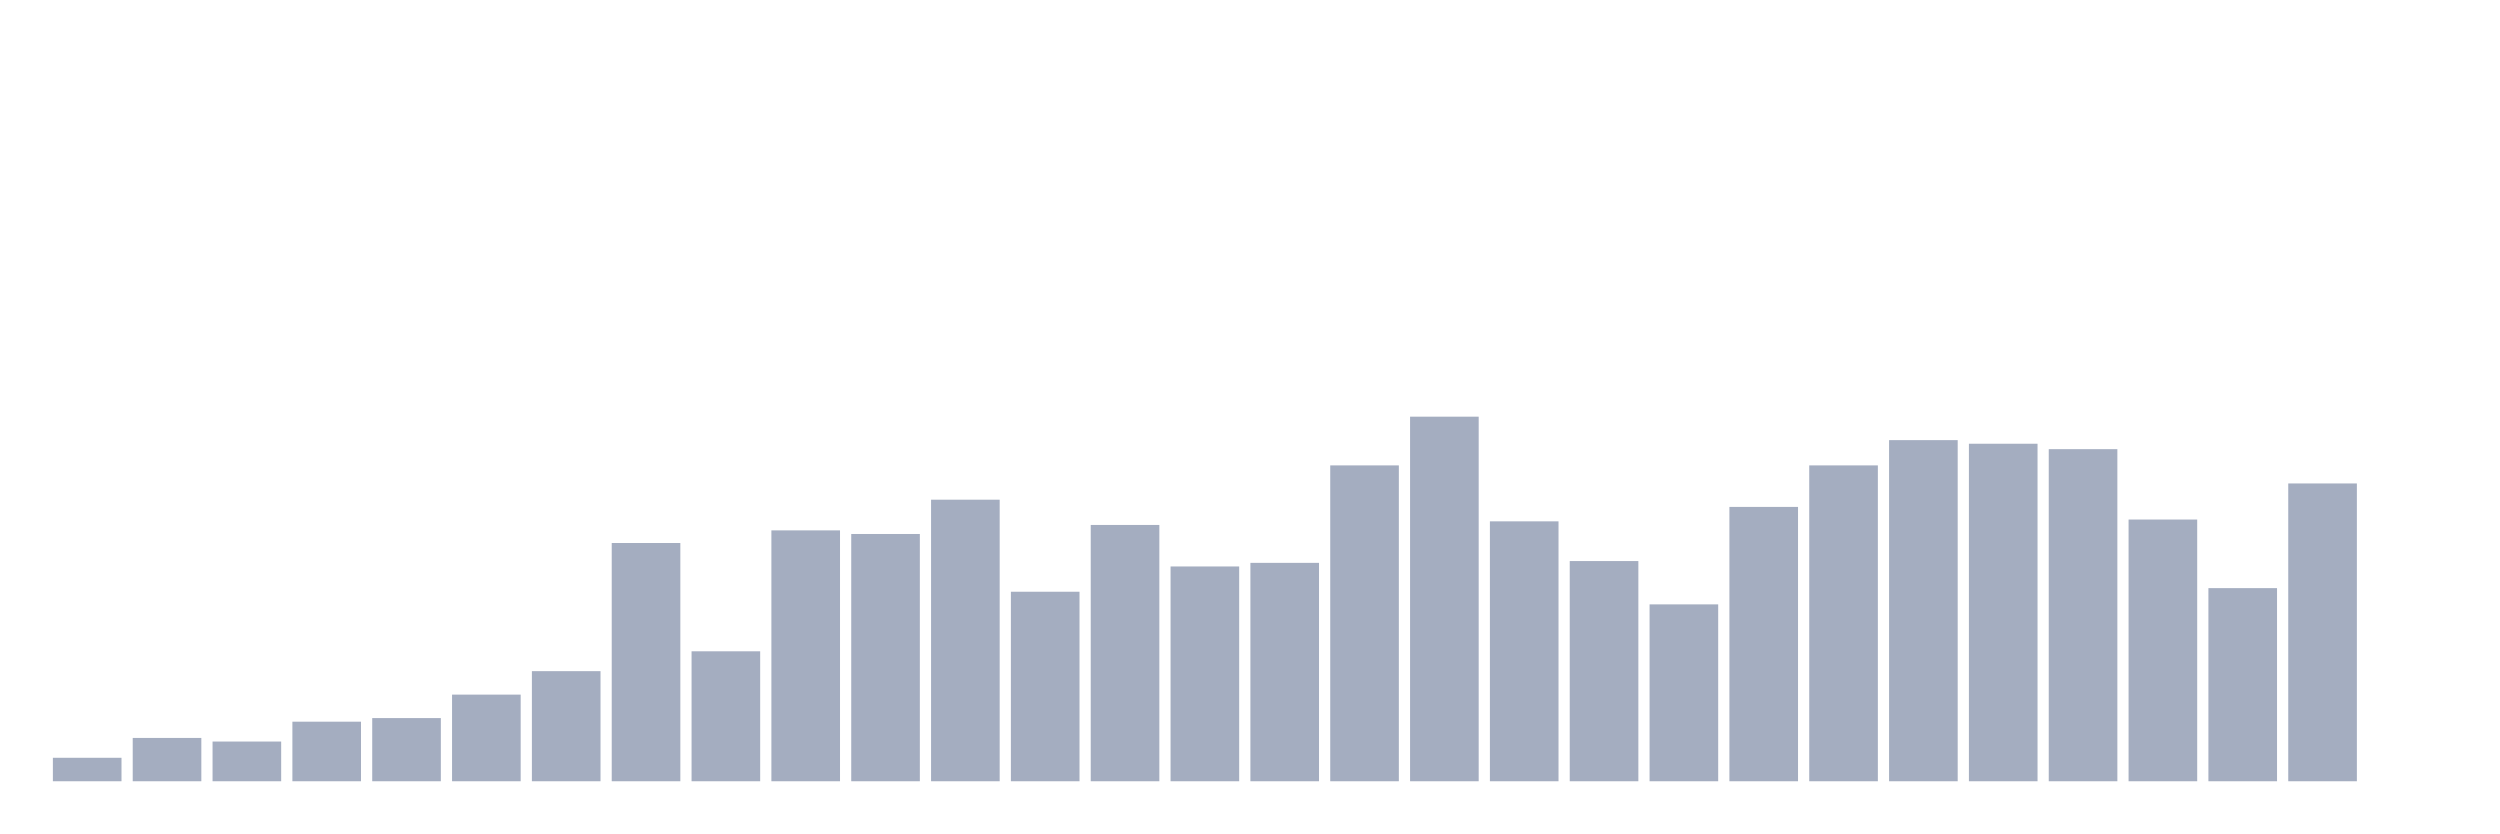
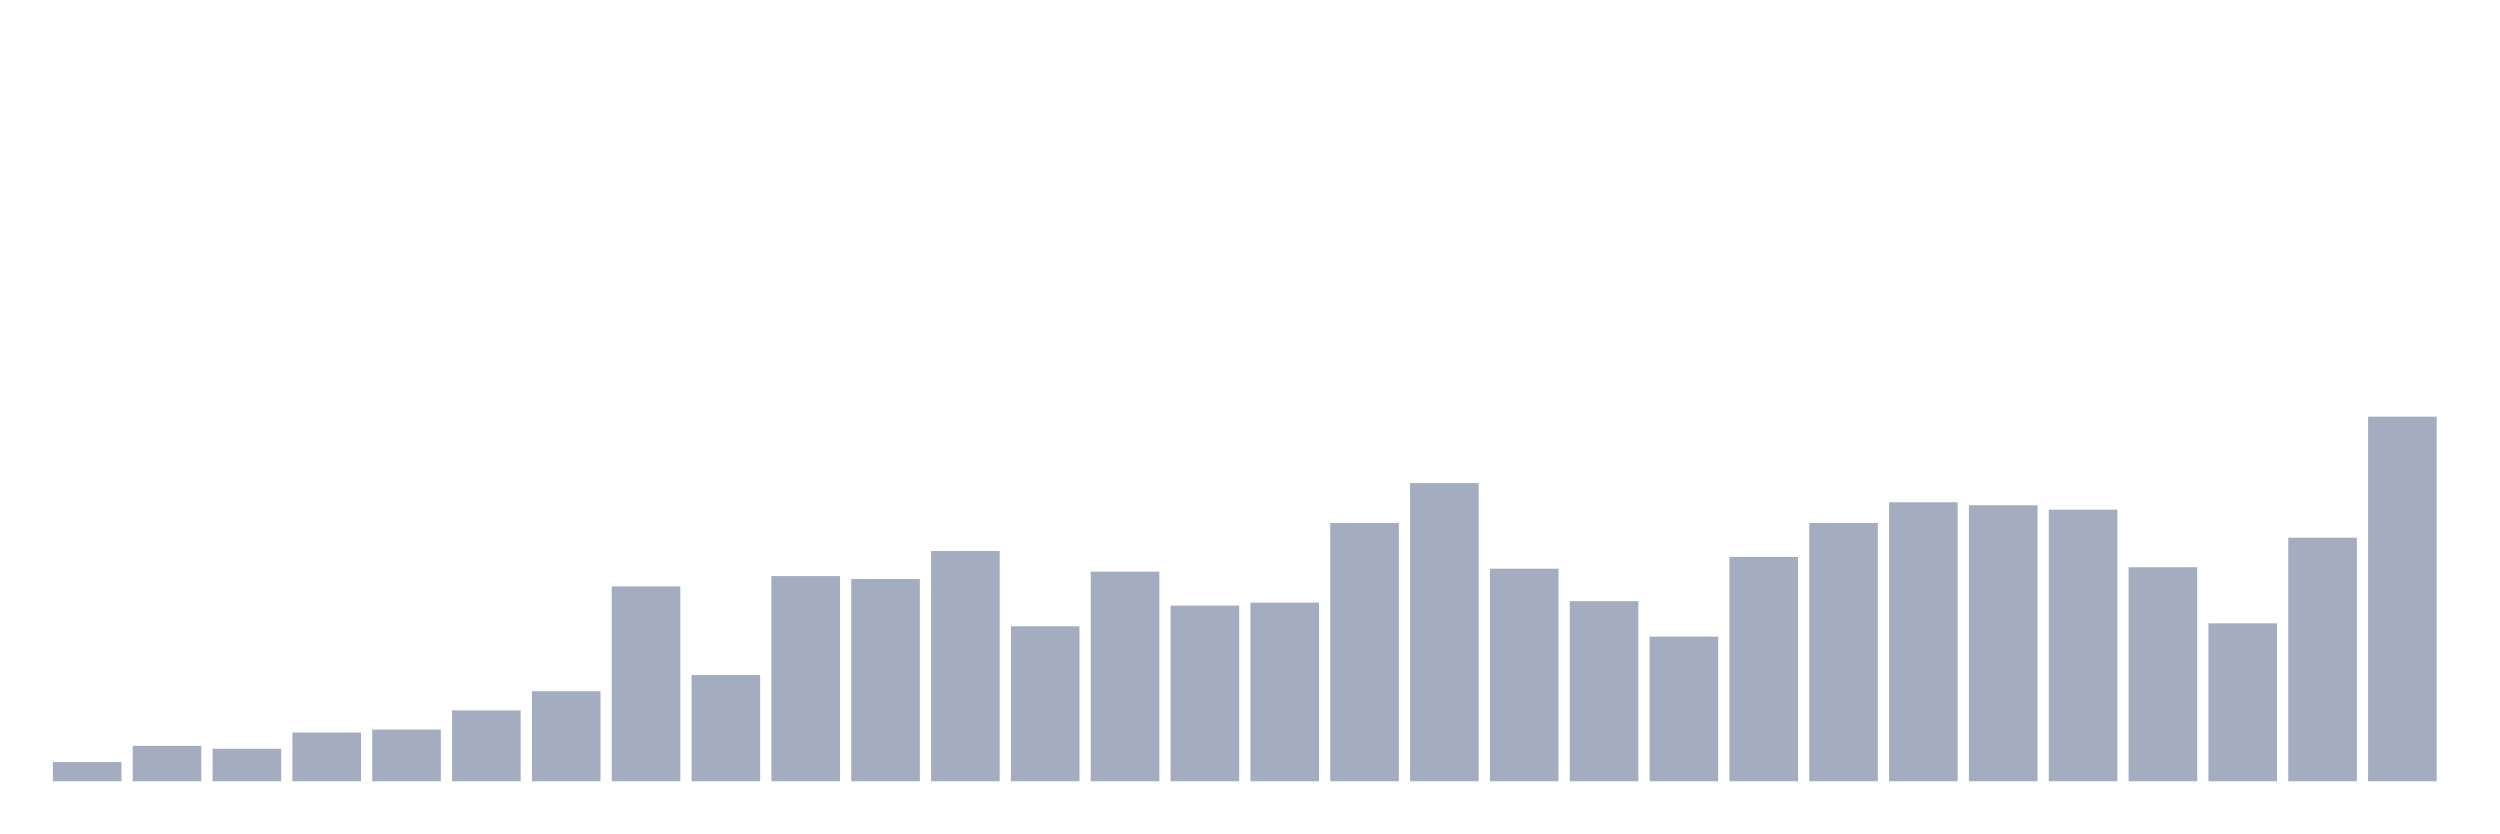
<svg xmlns="http://www.w3.org/2000/svg" viewBox="0 0 480 160">
  <g transform="translate(10,10)">
-     <rect class="bar" x="0.153" width="13.175" y="135.495" height="4.505" fill="rgb(164,173,192)" />
-     <rect class="bar" x="15.482" width="13.175" y="131.683" height="8.317" fill="rgb(164,173,192)" />
-     <rect class="bar" x="30.81" width="13.175" y="132.376" height="7.624" fill="rgb(164,173,192)" />
-     <rect class="bar" x="46.138" width="13.175" y="128.564" height="11.436" fill="rgb(164,173,192)" />
-     <rect class="bar" x="61.466" width="13.175" y="127.871" height="12.129" fill="rgb(164,173,192)" />
-     <rect class="bar" x="76.794" width="13.175" y="123.366" height="16.634" fill="rgb(164,173,192)" />
-     <rect class="bar" x="92.123" width="13.175" y="118.861" height="21.139" fill="rgb(164,173,192)" />
-     <rect class="bar" x="107.451" width="13.175" y="94.257" height="45.743" fill="rgb(164,173,192)" />
-     <rect class="bar" x="122.779" width="13.175" y="115.05" height="24.95" fill="rgb(164,173,192)" />
-     <rect class="bar" x="138.107" width="13.175" y="91.832" height="48.168" fill="rgb(164,173,192)" />
-     <rect class="bar" x="153.436" width="13.175" y="92.525" height="47.475" fill="rgb(164,173,192)" />
-     <rect class="bar" x="168.764" width="13.175" y="85.941" height="54.059" fill="rgb(164,173,192)" />
-     <rect class="bar" x="184.092" width="13.175" y="103.614" height="36.386" fill="rgb(164,173,192)" />
-     <rect class="bar" x="199.42" width="13.175" y="90.792" height="49.208" fill="rgb(164,173,192)" />
-     <rect class="bar" x="214.748" width="13.175" y="98.762" height="41.238" fill="rgb(164,173,192)" />
-     <rect class="bar" x="230.077" width="13.175" y="98.069" height="41.931" fill="rgb(164,173,192)" />
-     <rect class="bar" x="245.405" width="13.175" y="79.356" height="60.644" fill="rgb(164,173,192)" />
-     <rect class="bar" x="260.733" width="13.175" y="70" height="70" fill="rgb(164,173,192)" />
-     <rect class="bar" x="276.061" width="13.175" y="90.099" height="49.901" fill="rgb(164,173,192)" />
-     <rect class="bar" x="291.39" width="13.175" y="97.723" height="42.277" fill="rgb(164,173,192)" />
-     <rect class="bar" x="306.718" width="13.175" y="106.04" height="33.96" fill="rgb(164,173,192)" />
-     <rect class="bar" x="322.046" width="13.175" y="87.327" height="52.673" fill="rgb(164,173,192)" />
-     <rect class="bar" x="337.374" width="13.175" y="79.356" height="60.644" fill="rgb(164,173,192)" />
-     <rect class="bar" x="352.702" width="13.175" y="74.505" height="65.495" fill="rgb(164,173,192)" />
-     <rect class="bar" x="368.031" width="13.175" y="75.198" height="64.802" fill="rgb(164,173,192)" />
-     <rect class="bar" x="383.359" width="13.175" y="76.238" height="63.762" fill="rgb(164,173,192)" />
-     <rect class="bar" x="398.687" width="13.175" y="89.752" height="50.248" fill="rgb(164,173,192)" />
-     <rect class="bar" x="414.015" width="13.175" y="102.921" height="37.079" fill="rgb(164,173,192)" />
-     <rect class="bar" x="429.344" width="13.175" y="82.822" height="57.178" fill="rgb(164,173,192)" />
-     <rect class="bar" x="444.672" width="13.175" y="140" height="0" fill="rgb(164,173,192)" />
+     <rect class="bar" x="0.153" width="13.175" y="136.316" height="3.684" fill="rgb(164,173,192)" />
+     <rect class="bar" x="15.482" width="13.175" y="133.198" height="6.802" fill="rgb(164,173,192)" />
+     <rect class="bar" x="30.81" width="13.175" y="133.765" height="6.235" fill="rgb(164,173,192)" />
+     <rect class="bar" x="46.138" width="13.175" y="130.648" height="9.352" fill="rgb(164,173,192)" />
+     <rect class="bar" x="61.466" width="13.175" y="130.081" height="9.919" fill="rgb(164,173,192)" />
+     <rect class="bar" x="76.794" width="13.175" y="126.397" height="13.603" fill="rgb(164,173,192)" />
+     <rect class="bar" x="92.123" width="13.175" y="122.713" height="17.287" fill="rgb(164,173,192)" />
+     <rect class="bar" x="107.451" width="13.175" y="102.591" height="37.409" fill="rgb(164,173,192)" />
+     <rect class="bar" x="122.779" width="13.175" y="119.595" height="20.405" fill="rgb(164,173,192)" />
+     <rect class="bar" x="138.107" width="13.175" y="100.607" height="39.393" fill="rgb(164,173,192)" />
+     <rect class="bar" x="153.436" width="13.175" y="101.174" height="38.826" fill="rgb(164,173,192)" />
+     <rect class="bar" x="168.764" width="13.175" y="95.789" height="44.211" fill="rgb(164,173,192)" />
+     <rect class="bar" x="184.092" width="13.175" y="110.243" height="29.757" fill="rgb(164,173,192)" />
+     <rect class="bar" x="199.42" width="13.175" y="99.757" height="40.243" fill="rgb(164,173,192)" />
+     <rect class="bar" x="214.748" width="13.175" y="106.275" height="33.725" fill="rgb(164,173,192)" />
+     <rect class="bar" x="230.077" width="13.175" y="105.709" height="34.291" fill="rgb(164,173,192)" />
+     <rect class="bar" x="245.405" width="13.175" y="90.405" height="49.595" fill="rgb(164,173,192)" />
+     <rect class="bar" x="260.733" width="13.175" y="82.753" height="57.247" fill="rgb(164,173,192)" />
+     <rect class="bar" x="276.061" width="13.175" y="99.19" height="40.81" fill="rgb(164,173,192)" />
+     <rect class="bar" x="291.39" width="13.175" y="105.425" height="34.575" fill="rgb(164,173,192)" />
+     <rect class="bar" x="306.718" width="13.175" y="112.227" height="27.773" fill="rgb(164,173,192)" />
+     <rect class="bar" x="322.046" width="13.175" y="96.923" height="43.077" fill="rgb(164,173,192)" />
+     <rect class="bar" x="337.374" width="13.175" y="90.405" height="49.595" fill="rgb(164,173,192)" />
+     <rect class="bar" x="352.702" width="13.175" y="86.437" height="53.563" fill="rgb(164,173,192)" />
+     <rect class="bar" x="368.031" width="13.175" y="87.004" height="52.996" fill="rgb(164,173,192)" />
+     <rect class="bar" x="383.359" width="13.175" y="87.854" height="52.146" fill="rgb(164,173,192)" />
+     <rect class="bar" x="398.687" width="13.175" y="98.907" height="41.093" fill="rgb(164,173,192)" />
+     <rect class="bar" x="414.015" width="13.175" y="109.676" height="30.324" fill="rgb(164,173,192)" />
+     <rect class="bar" x="429.344" width="13.175" y="93.239" height="46.761" fill="rgb(164,173,192)" />
+     <rect class="bar" x="444.672" width="13.175" y="70" height="70" fill="rgb(164,173,192)" />
  </g>
</svg>
